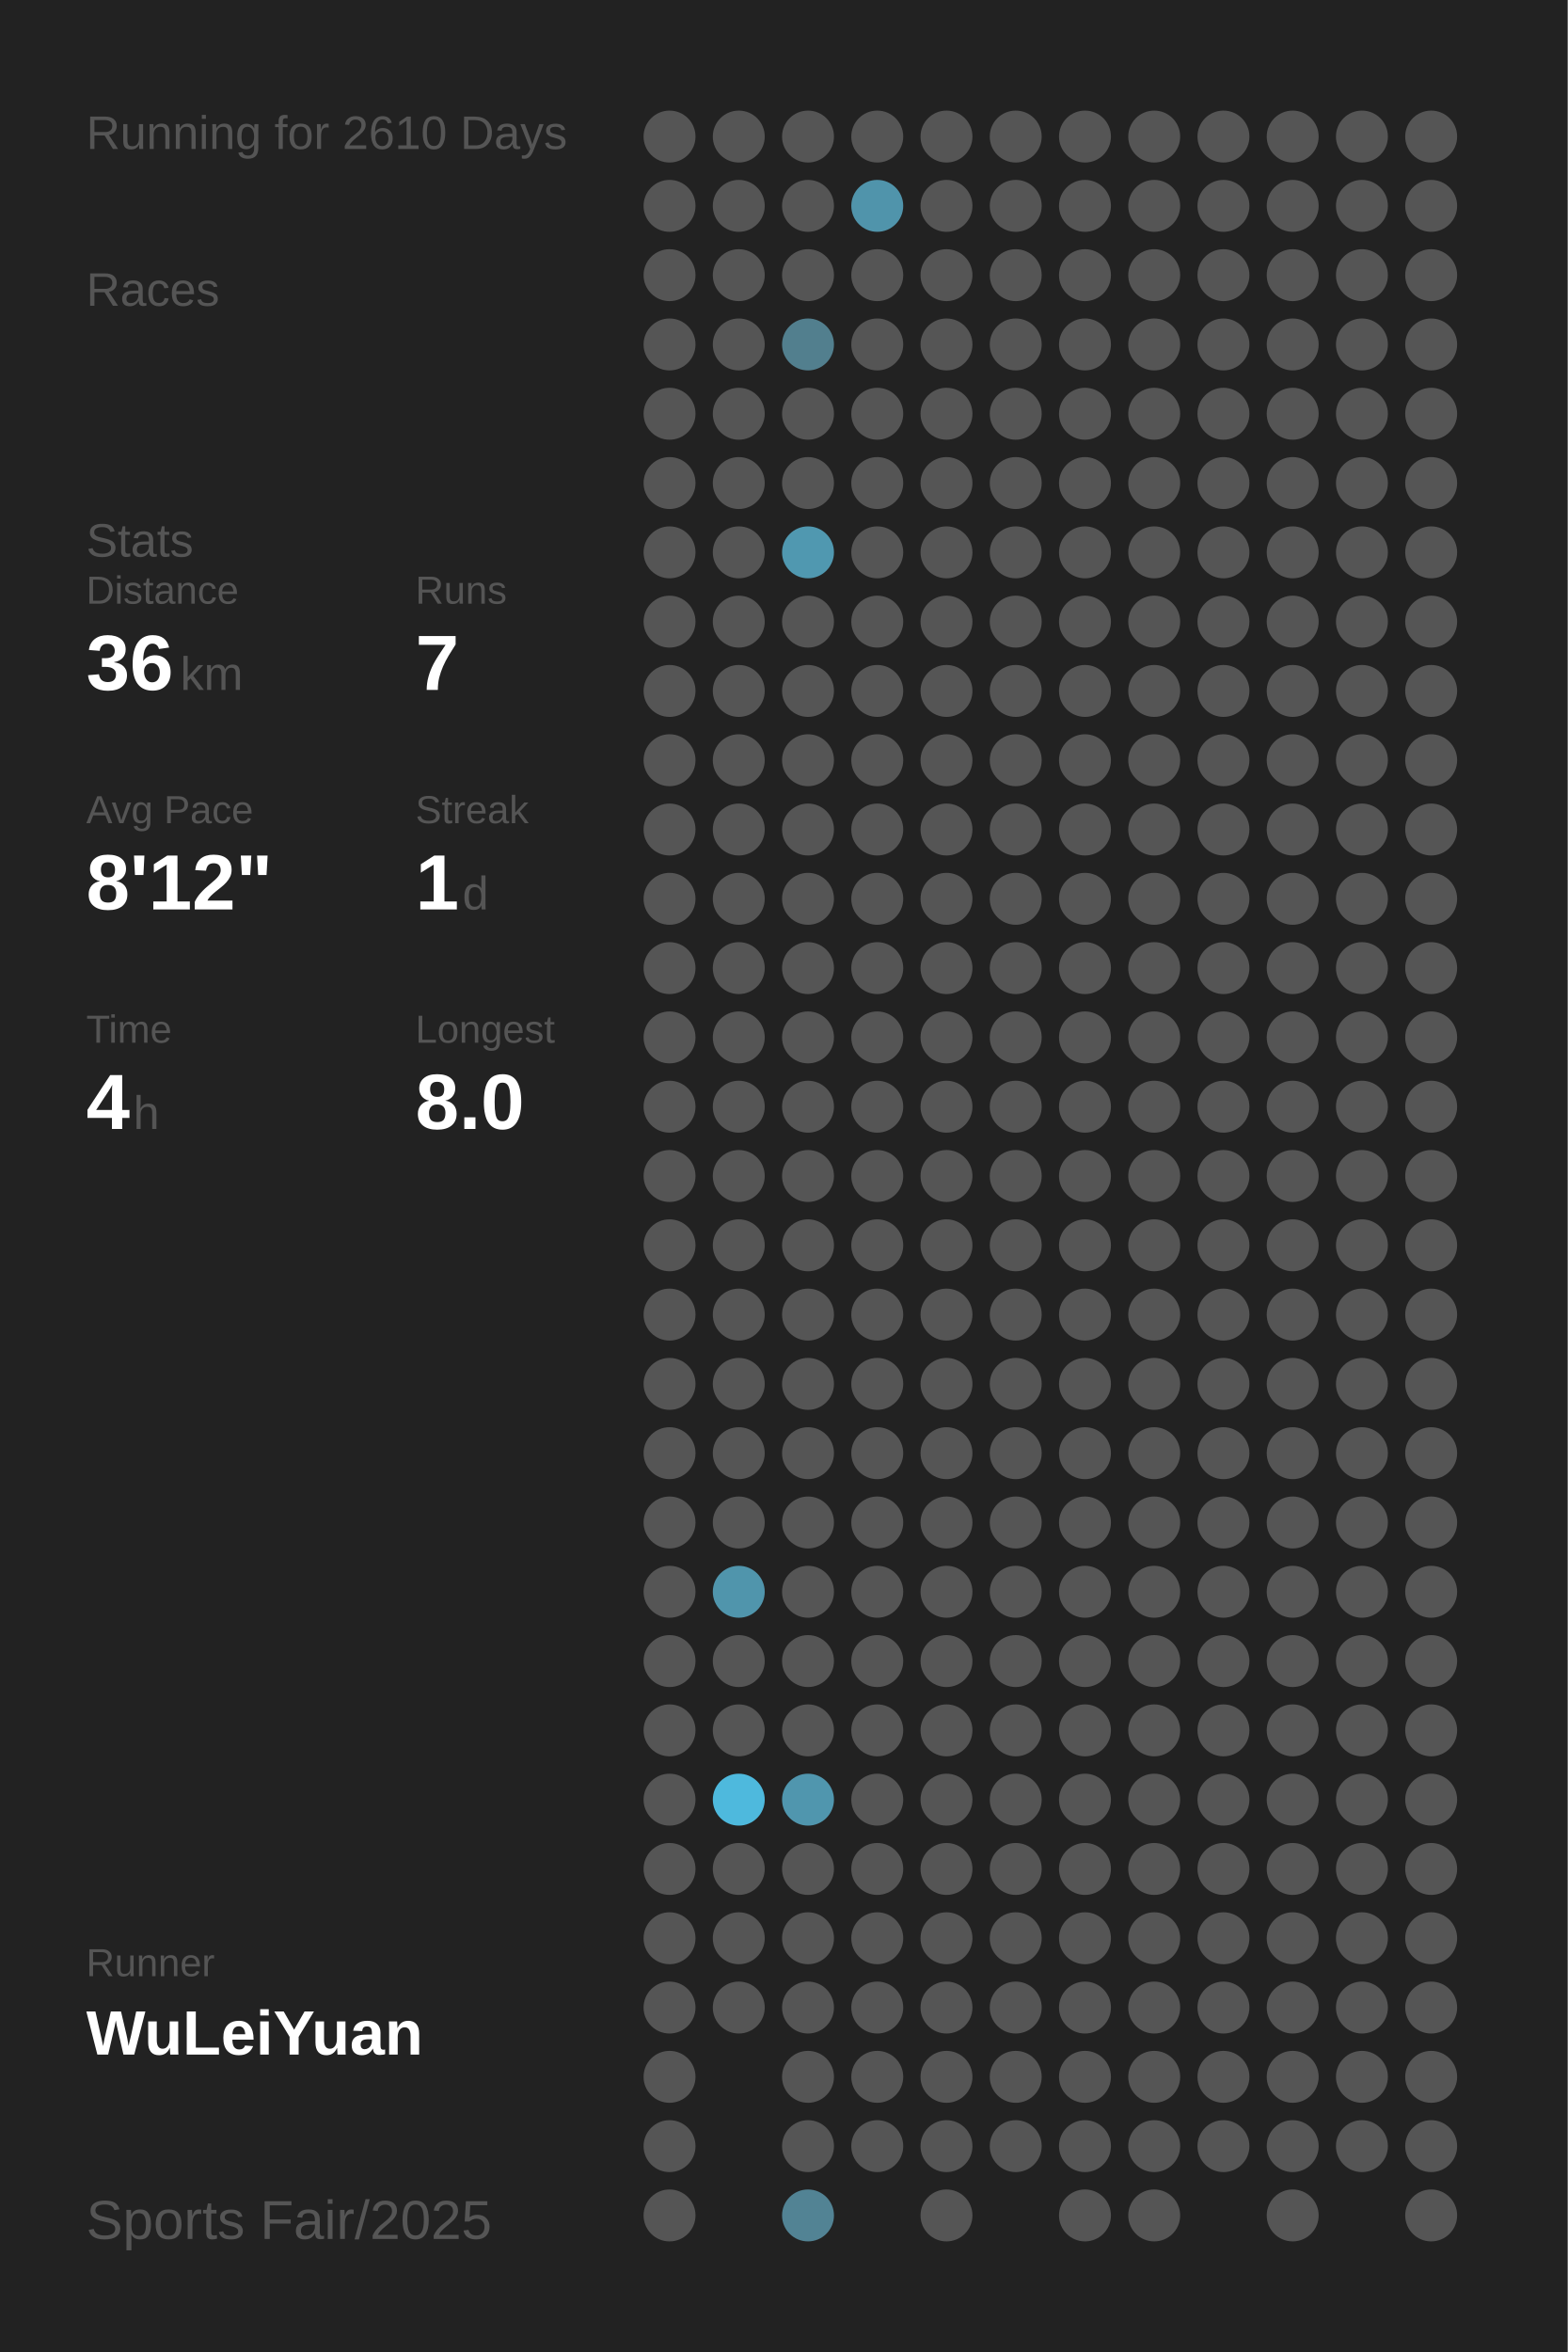
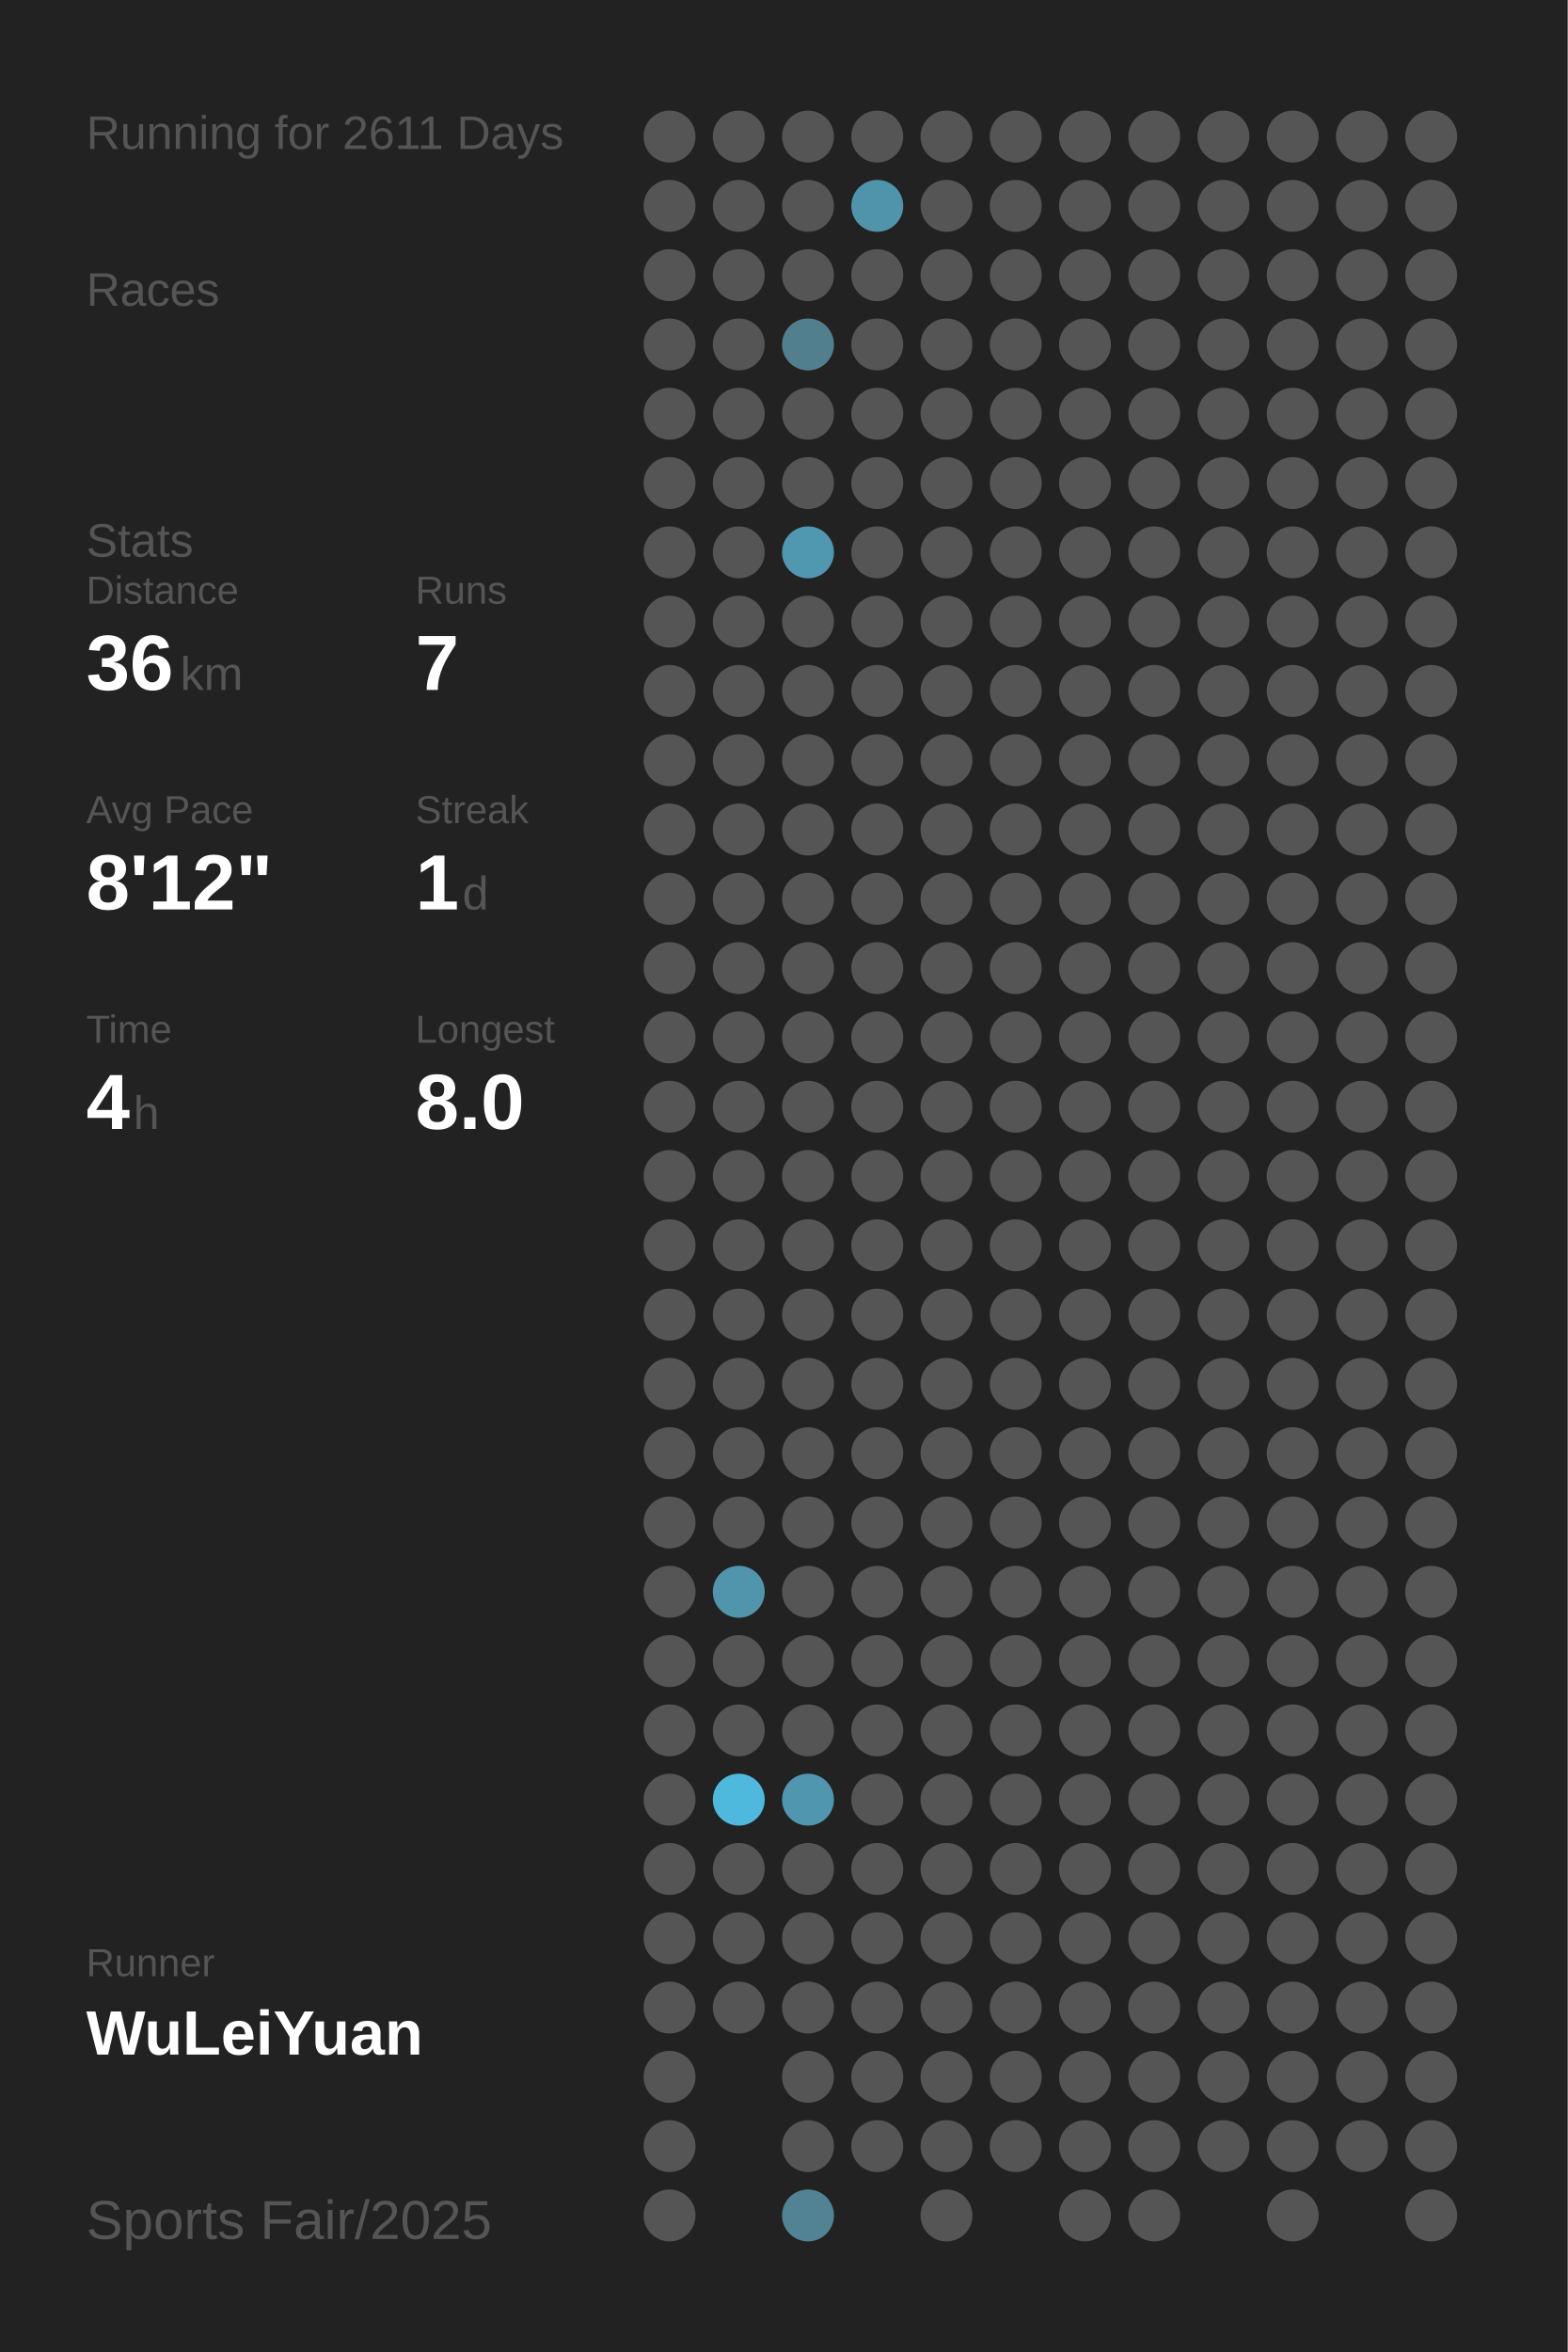
<svg xmlns="http://www.w3.org/2000/svg" baseProfile="full" height="300mm" version="1.1" viewBox="0,0,200,300" width="200mm">
  <defs />
  <rect fill="#222222" height="300" width="200" x="0" y="0" />
-   <text fill="#555555" style="font-size:6px; font-family:Arial;" x="11" y="19">Running for 2610 Days</text>
+   <text fill="#555555" style="font-size:6px; font-family:Arial;" x="11" y="19">Running for 2611 Days</text>
  <text fill="#555555" style="font-size:6px; font-family:Arial;" x="11" y="39">Races</text>
  <text fill="#555555" style="font-size:6px; font-family:Arial;" x="11" y="71">Stats</text>
  <text fill="#555555" style="font-size:5px; font-family:Arial;" x="11" y="77">Distance</text>
  <text fill="#FFFFFF" style="font-size:10px; font-family:Arial; font-weight:bold;" x="11" y="88">36</text>
  <text fill="#555555" style="font-size:6px; font-family:Arial;" x="23" y="88">km</text>
  <text fill="#555555" style="font-size:5px; font-family:Arial;" x="53" y="77">Runs</text>
  <text fill="#FFFFFF" style="font-size:10px; font-family:Arial; font-weight:bold;" x="53" y="88">7</text>
  <text fill="#555555" style="font-size:5px; font-family:Arial;" x="11" y="105">Avg Pace</text>
  <text fill="#FFFFFF" style="font-size:10px; font-family:Arial; font-weight:bold;" x="11" y="116">8'12"</text>
  <text fill="#555555" style="font-size:5px; font-family:Arial;" x="53" y="105">Streak</text>
  <text fill="#FFFFFF" style="font-size:10px; font-family:Arial; font-weight:bold;" x="53" y="116">1</text>
  <text fill="#555555" style="font-size:6px; font-family:Arial;" x="59" y="116">d</text>
  <text fill="#555555" style="font-size:5px; font-family:Arial;" x="11" y="133">Time</text>
  <text fill="#FFFFFF" style="font-size:10px; font-family:Arial; font-weight:bold;" x="11" y="144">4</text>
  <text fill="#555555" style="font-size:6px; font-family:Arial;" x="17" y="144">h</text>
  <text fill="#555555" style="font-size:5px; font-family:Arial;" x="53" y="133">Longest</text>
  <text fill="#FFFFFF" style="font-size:10px; font-family:Arial; font-weight:bold;" x="53" y="144">8.0</text>
  <text fill="#555555" style="font-size:5px; font-family:Arial;" x="11" y="252.065">Runner</text>
  <text fill="#FFFFFF" style="font-size:8px; font-family:Arial; font-weight:bold;" x="11" y="262.065">WuLeiYuan</text>
  <text fill="#555555" style="font-size:7px; font-family:Arial;" x="11" y="285.581">Sports Fair/2025</text>
  <circle cx="85.417" cy="17.419" fill="#555555" r="3.312" />
  <circle cx="85.417" cy="26.258" fill="#555555" r="3.312" />
  <circle cx="85.417" cy="35.097" fill="#555555" r="3.312" />
  <circle cx="85.417" cy="43.935" fill="#555555" r="3.312" />
  <circle cx="85.417" cy="52.774" fill="#555555" r="3.312" />
  <circle cx="85.417" cy="61.613" fill="#555555" r="3.312" />
  <circle cx="85.417" cy="70.452" fill="#555555" r="3.312" />
  <circle cx="85.417" cy="79.29" fill="#555555" r="3.312" />
  <circle cx="85.417" cy="88.129" fill="#555555" r="3.312" />
  <circle cx="85.417" cy="96.968" fill="#555555" r="3.312" />
  <circle cx="85.417" cy="105.806" fill="#555555" r="3.312" />
  <circle cx="85.417" cy="114.645" fill="#555555" r="3.312" />
  <circle cx="85.417" cy="123.484" fill="#555555" r="3.312" />
  <circle cx="85.417" cy="132.323" fill="#555555" r="3.312" />
  <circle cx="85.417" cy="141.161" fill="#555555" r="3.312" />
  <circle cx="85.417" cy="150" fill="#555555" r="3.312" />
  <circle cx="85.417" cy="158.839" fill="#555555" r="3.312" />
  <circle cx="85.417" cy="167.677" fill="#555555" r="3.312" />
  <circle cx="85.417" cy="176.516" fill="#555555" r="3.312" />
  <circle cx="85.417" cy="185.355" fill="#555555" r="3.312" />
  <circle cx="85.417" cy="194.194" fill="#555555" r="3.312" />
  <circle cx="85.417" cy="203.032" fill="#555555" r="3.312" />
  <circle cx="85.417" cy="211.871" fill="#555555" r="3.312" />
  <circle cx="85.417" cy="220.71" fill="#555555" r="3.312" />
  <circle cx="85.417" cy="229.548" fill="#555555" r="3.312" />
  <circle cx="85.417" cy="238.387" fill="#555555" r="3.312" />
  <circle cx="85.417" cy="247.226" fill="#555555" r="3.312" />
  <circle cx="85.417" cy="256.065" fill="#555555" r="3.312" />
  <circle cx="85.417" cy="264.903" fill="#555555" r="3.312" />
  <circle cx="85.417" cy="273.742" fill="#555555" r="3.312" />
  <circle cx="85.417" cy="282.581" fill="#555555" r="3.312" />
  <circle cx="94.25" cy="17.419" fill="#555555" r="3.312" />
  <circle cx="94.25" cy="26.258" fill="#555555" r="3.312" />
  <circle cx="94.25" cy="35.097" fill="#555555" r="3.312" />
  <circle cx="94.25" cy="43.935" fill="#555555" r="3.312" />
  <circle cx="94.25" cy="52.774" fill="#555555" r="3.312" />
  <circle cx="94.25" cy="61.613" fill="#555555" r="3.312" />
  <circle cx="94.25" cy="70.452" fill="#555555" r="3.312" />
  <circle cx="94.25" cy="79.29" fill="#555555" r="3.312" />
  <circle cx="94.25" cy="88.129" fill="#555555" r="3.312" />
  <circle cx="94.25" cy="96.968" fill="#555555" r="3.312" />
  <circle cx="94.25" cy="105.806" fill="#555555" r="3.312" />
  <circle cx="94.25" cy="114.645" fill="#555555" r="3.312" />
  <circle cx="94.25" cy="123.484" fill="#555555" r="3.312" />
  <circle cx="94.25" cy="132.323" fill="#555555" r="3.312" />
  <circle cx="94.25" cy="141.161" fill="#555555" r="3.312" />
  <circle cx="94.25" cy="150" fill="#555555" r="3.312" />
  <circle cx="94.25" cy="158.839" fill="#555555" r="3.312" />
  <circle cx="94.25" cy="167.677" fill="#555555" r="3.312" />
  <circle cx="94.25" cy="176.516" fill="#555555" r="3.312" />
  <circle cx="94.25" cy="185.355" fill="#555555" r="3.312" />
  <circle cx="94.25" cy="194.194" fill="#555555" r="3.312" />
  <circle cx="94.25" cy="203.032" fill="#5095ac" r="3.312" />
  <circle cx="94.25" cy="211.871" fill="#555555" r="3.312" />
  <circle cx="94.25" cy="220.71" fill="#555555" r="3.312" />
  <circle cx="94.25" cy="229.548" fill="#4eb9dd" r="3.312" />
  <circle cx="94.25" cy="238.387" fill="#555555" r="3.312" />
  <circle cx="94.25" cy="247.226" fill="#555555" r="3.312" />
  <circle cx="94.25" cy="256.065" fill="#555555" r="3.312" />
  <circle cx="103.083" cy="17.419" fill="#555555" r="3.312" />
  <circle cx="103.083" cy="26.258" fill="#555555" r="3.312" />
  <circle cx="103.083" cy="35.097" fill="#555555" r="3.312" />
  <circle cx="103.083" cy="43.935" fill="#527f8e" r="3.312" />
  <circle cx="103.083" cy="52.774" fill="#555555" r="3.312" />
  <circle cx="103.083" cy="61.613" fill="#555555" r="3.312" />
  <circle cx="103.083" cy="70.452" fill="#5098b0" r="3.312" />
  <circle cx="103.083" cy="79.29" fill="#555555" r="3.312" />
  <circle cx="103.083" cy="88.129" fill="#555555" r="3.312" />
  <circle cx="103.083" cy="96.968" fill="#555555" r="3.312" />
  <circle cx="103.083" cy="105.806" fill="#555555" r="3.312" />
  <circle cx="103.083" cy="114.645" fill="#555555" r="3.312" />
  <circle cx="103.083" cy="123.484" fill="#555555" r="3.312" />
  <circle cx="103.083" cy="132.323" fill="#555555" r="3.312" />
  <circle cx="103.083" cy="141.161" fill="#555555" r="3.312" />
  <circle cx="103.083" cy="150" fill="#555555" r="3.312" />
  <circle cx="103.083" cy="158.839" fill="#555555" r="3.312" />
  <circle cx="103.083" cy="167.677" fill="#555555" r="3.312" />
  <circle cx="103.083" cy="176.516" fill="#555555" r="3.312" />
  <circle cx="103.083" cy="185.355" fill="#555555" r="3.312" />
  <circle cx="103.083" cy="194.194" fill="#555555" r="3.312" />
  <circle cx="103.083" cy="203.032" fill="#555555" r="3.312" />
  <circle cx="103.083" cy="211.871" fill="#555555" r="3.312" />
  <circle cx="103.083" cy="220.71" fill="#555555" r="3.312" />
  <circle cx="103.083" cy="229.548" fill="#5096ae" r="3.312" />
  <circle cx="103.083" cy="238.387" fill="#555555" r="3.312" />
  <circle cx="103.083" cy="247.226" fill="#555555" r="3.312" />
  <circle cx="103.083" cy="256.065" fill="#555555" r="3.312" />
  <circle cx="103.083" cy="264.903" fill="#555555" r="3.312" />
  <circle cx="103.083" cy="273.742" fill="#555555" r="3.312" />
  <circle cx="103.083" cy="282.581" fill="#528394" r="3.312" />
  <circle cx="111.917" cy="17.419" fill="#555555" r="3.312" />
  <circle cx="111.917" cy="26.258" fill="#5094ab" r="3.312" />
  <circle cx="111.917" cy="35.097" fill="#555555" r="3.312" />
  <circle cx="111.917" cy="43.935" fill="#555555" r="3.312" />
  <circle cx="111.917" cy="52.774" fill="#555555" r="3.312" />
  <circle cx="111.917" cy="61.613" fill="#555555" r="3.312" />
  <circle cx="111.917" cy="70.452" fill="#555555" r="3.312" />
  <circle cx="111.917" cy="79.29" fill="#555555" r="3.312" />
  <circle cx="111.917" cy="88.129" fill="#555555" r="3.312" />
  <circle cx="111.917" cy="96.968" fill="#555555" r="3.312" />
  <circle cx="111.917" cy="105.806" fill="#555555" r="3.312" />
  <circle cx="111.917" cy="114.645" fill="#555555" r="3.312" />
  <circle cx="111.917" cy="123.484" fill="#555555" r="3.312" />
  <circle cx="111.917" cy="132.323" fill="#555555" r="3.312" />
  <circle cx="111.917" cy="141.161" fill="#555555" r="3.312" />
  <circle cx="111.917" cy="150" fill="#555555" r="3.312" />
  <circle cx="111.917" cy="158.839" fill="#555555" r="3.312" />
  <circle cx="111.917" cy="167.677" fill="#555555" r="3.312" />
  <circle cx="111.917" cy="176.516" fill="#555555" r="3.312" />
  <circle cx="111.917" cy="185.355" fill="#555555" r="3.312" />
  <circle cx="111.917" cy="194.194" fill="#555555" r="3.312" />
  <circle cx="111.917" cy="203.032" fill="#555555" r="3.312" />
  <circle cx="111.917" cy="211.871" fill="#555555" r="3.312" />
  <circle cx="111.917" cy="220.71" fill="#555555" r="3.312" />
  <circle cx="111.917" cy="229.548" fill="#555555" r="3.312" />
  <circle cx="111.917" cy="238.387" fill="#555555" r="3.312" />
  <circle cx="111.917" cy="247.226" fill="#555555" r="3.312" />
  <circle cx="111.917" cy="256.065" fill="#555555" r="3.312" />
  <circle cx="111.917" cy="264.903" fill="#555555" r="3.312" />
  <circle cx="111.917" cy="273.742" fill="#555555" r="3.312" />
  <circle cx="120.75" cy="17.419" fill="#555555" r="3.312" />
  <circle cx="120.75" cy="26.258" fill="#555555" r="3.312" />
  <circle cx="120.75" cy="35.097" fill="#555555" r="3.312" />
  <circle cx="120.75" cy="43.935" fill="#555555" r="3.312" />
  <circle cx="120.75" cy="52.774" fill="#555555" r="3.312" />
  <circle cx="120.75" cy="61.613" fill="#555555" r="3.312" />
  <circle cx="120.75" cy="70.452" fill="#555555" r="3.312" />
  <circle cx="120.75" cy="79.29" fill="#555555" r="3.312" />
  <circle cx="120.75" cy="88.129" fill="#555555" r="3.312" />
  <circle cx="120.75" cy="96.968" fill="#555555" r="3.312" />
  <circle cx="120.75" cy="105.806" fill="#555555" r="3.312" />
  <circle cx="120.75" cy="114.645" fill="#555555" r="3.312" />
  <circle cx="120.75" cy="123.484" fill="#555555" r="3.312" />
  <circle cx="120.75" cy="132.323" fill="#555555" r="3.312" />
  <circle cx="120.75" cy="141.161" fill="#555555" r="3.312" />
  <circle cx="120.75" cy="150" fill="#555555" r="3.312" />
  <circle cx="120.75" cy="158.839" fill="#555555" r="3.312" />
  <circle cx="120.75" cy="167.677" fill="#555555" r="3.312" />
  <circle cx="120.75" cy="176.516" fill="#555555" r="3.312" />
  <circle cx="120.75" cy="185.355" fill="#555555" r="3.312" />
  <circle cx="120.75" cy="194.194" fill="#555555" r="3.312" />
  <circle cx="120.75" cy="203.032" fill="#555555" r="3.312" />
  <circle cx="120.75" cy="211.871" fill="#555555" r="3.312" />
  <circle cx="120.75" cy="220.71" fill="#555555" r="3.312" />
  <circle cx="120.75" cy="229.548" fill="#555555" r="3.312" />
  <circle cx="120.75" cy="238.387" fill="#555555" r="3.312" />
  <circle cx="120.75" cy="247.226" fill="#555555" r="3.312" />
  <circle cx="120.75" cy="256.065" fill="#555555" r="3.312" />
  <circle cx="120.75" cy="264.903" fill="#555555" r="3.312" />
  <circle cx="120.75" cy="273.742" fill="#555555" r="3.312" />
  <circle cx="120.75" cy="282.581" fill="#555555" r="3.312" />
  <circle cx="129.583" cy="17.419" fill="#555555" r="3.312" />
  <circle cx="129.583" cy="26.258" fill="#555555" r="3.312" />
  <circle cx="129.583" cy="35.097" fill="#555555" r="3.312" />
  <circle cx="129.583" cy="43.935" fill="#555555" r="3.312" />
  <circle cx="129.583" cy="52.774" fill="#555555" r="3.312" />
  <circle cx="129.583" cy="61.613" fill="#555555" r="3.312" />
  <circle cx="129.583" cy="70.452" fill="#555555" r="3.312" />
  <circle cx="129.583" cy="79.29" fill="#555555" r="3.312" />
  <circle cx="129.583" cy="88.129" fill="#555555" r="3.312" />
  <circle cx="129.583" cy="96.968" fill="#555555" r="3.312" />
  <circle cx="129.583" cy="105.806" fill="#555555" r="3.312" />
  <circle cx="129.583" cy="114.645" fill="#555555" r="3.312" />
  <circle cx="129.583" cy="123.484" fill="#555555" r="3.312" />
  <circle cx="129.583" cy="132.323" fill="#555555" r="3.312" />
  <circle cx="129.583" cy="141.161" fill="#555555" r="3.312" />
  <circle cx="129.583" cy="150" fill="#555555" r="3.312" />
  <circle cx="129.583" cy="158.839" fill="#555555" r="3.312" />
  <circle cx="129.583" cy="167.677" fill="#555555" r="3.312" />
  <circle cx="129.583" cy="176.516" fill="#555555" r="3.312" />
  <circle cx="129.583" cy="185.355" fill="#555555" r="3.312" />
  <circle cx="129.583" cy="194.194" fill="#555555" r="3.312" />
  <circle cx="129.583" cy="203.032" fill="#555555" r="3.312" />
  <circle cx="129.583" cy="211.871" fill="#555555" r="3.312" />
  <circle cx="129.583" cy="220.71" fill="#555555" r="3.312" />
  <circle cx="129.583" cy="229.548" fill="#555555" r="3.312" />
  <circle cx="129.583" cy="238.387" fill="#555555" r="3.312" />
  <circle cx="129.583" cy="247.226" fill="#555555" r="3.312" />
  <circle cx="129.583" cy="256.065" fill="#555555" r="3.312" />
  <circle cx="129.583" cy="264.903" fill="#555555" r="3.312" />
  <circle cx="129.583" cy="273.742" fill="#555555" r="3.312" />
  <circle cx="138.417" cy="17.419" fill="#555555" r="3.312" />
  <circle cx="138.417" cy="26.258" fill="#555555" r="3.312" />
  <circle cx="138.417" cy="35.097" fill="#555555" r="3.312" />
  <circle cx="138.417" cy="43.935" fill="#555555" r="3.312" />
  <circle cx="138.417" cy="52.774" fill="#555555" r="3.312" />
  <circle cx="138.417" cy="61.613" fill="#555555" r="3.312" />
  <circle cx="138.417" cy="70.452" fill="#555555" r="3.312" />
  <circle cx="138.417" cy="79.29" fill="#555555" r="3.312" />
  <circle cx="138.417" cy="88.129" fill="#555555" r="3.312" />
  <circle cx="138.417" cy="96.968" fill="#555555" r="3.312" />
  <circle cx="138.417" cy="105.806" fill="#555555" r="3.312" />
  <circle cx="138.417" cy="114.645" fill="#555555" r="3.312" />
  <circle cx="138.417" cy="123.484" fill="#555555" r="3.312" />
  <circle cx="138.417" cy="132.323" fill="#555555" r="3.312" />
  <circle cx="138.417" cy="141.161" fill="#555555" r="3.312" />
  <circle cx="138.417" cy="150" fill="#555555" r="3.312" />
  <circle cx="138.417" cy="158.839" fill="#555555" r="3.312" />
  <circle cx="138.417" cy="167.677" fill="#555555" r="3.312" />
  <circle cx="138.417" cy="176.516" fill="#555555" r="3.312" />
  <circle cx="138.417" cy="185.355" fill="#555555" r="3.312" />
  <circle cx="138.417" cy="194.194" fill="#555555" r="3.312" />
  <circle cx="138.417" cy="203.032" fill="#555555" r="3.312" />
  <circle cx="138.417" cy="211.871" fill="#555555" r="3.312" />
  <circle cx="138.417" cy="220.71" fill="#555555" r="3.312" />
  <circle cx="138.417" cy="229.548" fill="#555555" r="3.312" />
  <circle cx="138.417" cy="238.387" fill="#555555" r="3.312" />
  <circle cx="138.417" cy="247.226" fill="#555555" r="3.312" />
  <circle cx="138.417" cy="256.065" fill="#555555" r="3.312" />
  <circle cx="138.417" cy="264.903" fill="#555555" r="3.312" />
  <circle cx="138.417" cy="273.742" fill="#555555" r="3.312" />
  <circle cx="138.417" cy="282.581" fill="#555555" r="3.312" />
  <circle cx="147.25" cy="17.419" fill="#555555" r="3.312" />
  <circle cx="147.25" cy="26.258" fill="#555555" r="3.312" />
  <circle cx="147.25" cy="35.097" fill="#555555" r="3.312" />
  <circle cx="147.25" cy="43.935" fill="#555555" r="3.312" />
  <circle cx="147.25" cy="52.774" fill="#555555" r="3.312" />
  <circle cx="147.25" cy="61.613" fill="#555555" r="3.312" />
  <circle cx="147.25" cy="70.452" fill="#555555" r="3.312" />
  <circle cx="147.25" cy="79.29" fill="#555555" r="3.312" />
  <circle cx="147.25" cy="88.129" fill="#555555" r="3.312" />
  <circle cx="147.25" cy="96.968" fill="#555555" r="3.312" />
  <circle cx="147.25" cy="105.806" fill="#555555" r="3.312" />
  <circle cx="147.25" cy="114.645" fill="#555555" r="3.312" />
  <circle cx="147.25" cy="123.484" fill="#555555" r="3.312" />
  <circle cx="147.25" cy="132.323" fill="#555555" r="3.312" />
  <circle cx="147.25" cy="141.161" fill="#555555" r="3.312" />
  <circle cx="147.25" cy="150" fill="#555555" r="3.312" />
  <circle cx="147.25" cy="158.839" fill="#555555" r="3.312" />
  <circle cx="147.25" cy="167.677" fill="#555555" r="3.312" />
  <circle cx="147.25" cy="176.516" fill="#555555" r="3.312" />
  <circle cx="147.25" cy="185.355" fill="#555555" r="3.312" />
  <circle cx="147.25" cy="194.194" fill="#555555" r="3.312" />
  <circle cx="147.25" cy="203.032" fill="#555555" r="3.312" />
  <circle cx="147.25" cy="211.871" fill="#555555" r="3.312" />
  <circle cx="147.25" cy="220.71" fill="#555555" r="3.312" />
  <circle cx="147.25" cy="229.548" fill="#555555" r="3.312" />
  <circle cx="147.25" cy="238.387" fill="#555555" r="3.312" />
  <circle cx="147.25" cy="247.226" fill="#555555" r="3.312" />
  <circle cx="147.25" cy="256.065" fill="#555555" r="3.312" />
  <circle cx="147.25" cy="264.903" fill="#555555" r="3.312" />
  <circle cx="147.25" cy="273.742" fill="#555555" r="3.312" />
  <circle cx="147.25" cy="282.581" fill="#555555" r="3.312" />
  <circle cx="156.083" cy="17.419" fill="#555555" r="3.312" />
  <circle cx="156.083" cy="26.258" fill="#555555" r="3.312" />
  <circle cx="156.083" cy="35.097" fill="#555555" r="3.312" />
  <circle cx="156.083" cy="43.935" fill="#555555" r="3.312" />
  <circle cx="156.083" cy="52.774" fill="#555555" r="3.312" />
  <circle cx="156.083" cy="61.613" fill="#555555" r="3.312" />
  <circle cx="156.083" cy="70.452" fill="#555555" r="3.312" />
  <circle cx="156.083" cy="79.29" fill="#555555" r="3.312" />
  <circle cx="156.083" cy="88.129" fill="#555555" r="3.312" />
  <circle cx="156.083" cy="96.968" fill="#555555" r="3.312" />
  <circle cx="156.083" cy="105.806" fill="#555555" r="3.312" />
  <circle cx="156.083" cy="114.645" fill="#555555" r="3.312" />
  <circle cx="156.083" cy="123.484" fill="#555555" r="3.312" />
  <circle cx="156.083" cy="132.323" fill="#555555" r="3.312" />
  <circle cx="156.083" cy="141.161" fill="#555555" r="3.312" />
  <circle cx="156.083" cy="150" fill="#555555" r="3.312" />
  <circle cx="156.083" cy="158.839" fill="#555555" r="3.312" />
  <circle cx="156.083" cy="167.677" fill="#555555" r="3.312" />
  <circle cx="156.083" cy="176.516" fill="#555555" r="3.312" />
  <circle cx="156.083" cy="185.355" fill="#555555" r="3.312" />
  <circle cx="156.083" cy="194.194" fill="#555555" r="3.312" />
  <circle cx="156.083" cy="203.032" fill="#555555" r="3.312" />
  <circle cx="156.083" cy="211.871" fill="#555555" r="3.312" />
  <circle cx="156.083" cy="220.71" fill="#555555" r="3.312" />
  <circle cx="156.083" cy="229.548" fill="#555555" r="3.312" />
  <circle cx="156.083" cy="238.387" fill="#555555" r="3.312" />
  <circle cx="156.083" cy="247.226" fill="#555555" r="3.312" />
  <circle cx="156.083" cy="256.065" fill="#555555" r="3.312" />
  <circle cx="156.083" cy="264.903" fill="#555555" r="3.312" />
  <circle cx="156.083" cy="273.742" fill="#555555" r="3.312" />
  <circle cx="164.917" cy="17.419" fill="#555555" r="3.312" />
  <circle cx="164.917" cy="26.258" fill="#555555" r="3.312" />
  <circle cx="164.917" cy="35.097" fill="#555555" r="3.312" />
  <circle cx="164.917" cy="43.935" fill="#555555" r="3.312" />
  <circle cx="164.917" cy="52.774" fill="#555555" r="3.312" />
  <circle cx="164.917" cy="61.613" fill="#555555" r="3.312" />
  <circle cx="164.917" cy="70.452" fill="#555555" r="3.312" />
  <circle cx="164.917" cy="79.29" fill="#555555" r="3.312" />
  <circle cx="164.917" cy="88.129" fill="#555555" r="3.312" />
  <circle cx="164.917" cy="96.968" fill="#555555" r="3.312" />
  <circle cx="164.917" cy="105.806" fill="#555555" r="3.312" />
  <circle cx="164.917" cy="114.645" fill="#555555" r="3.312" />
  <circle cx="164.917" cy="123.484" fill="#555555" r="3.312" />
  <circle cx="164.917" cy="132.323" fill="#555555" r="3.312" />
  <circle cx="164.917" cy="141.161" fill="#555555" r="3.312" />
  <circle cx="164.917" cy="150" fill="#555555" r="3.312" />
  <circle cx="164.917" cy="158.839" fill="#555555" r="3.312" />
  <circle cx="164.917" cy="167.677" fill="#555555" r="3.312" />
  <circle cx="164.917" cy="176.516" fill="#555555" r="3.312" />
  <circle cx="164.917" cy="185.355" fill="#555555" r="3.312" />
  <circle cx="164.917" cy="194.194" fill="#555555" r="3.312" />
  <circle cx="164.917" cy="203.032" fill="#555555" r="3.312" />
  <circle cx="164.917" cy="211.871" fill="#555555" r="3.312" />
  <circle cx="164.917" cy="220.71" fill="#555555" r="3.312" />
  <circle cx="164.917" cy="229.548" fill="#555555" r="3.312" />
  <circle cx="164.917" cy="238.387" fill="#555555" r="3.312" />
  <circle cx="164.917" cy="247.226" fill="#555555" r="3.312" />
  <circle cx="164.917" cy="256.065" fill="#555555" r="3.312" />
  <circle cx="164.917" cy="264.903" fill="#555555" r="3.312" />
  <circle cx="164.917" cy="273.742" fill="#555555" r="3.312" />
  <circle cx="164.917" cy="282.581" fill="#555555" r="3.312" />
  <circle cx="173.75" cy="17.419" fill="#555555" r="3.312" />
  <circle cx="173.75" cy="26.258" fill="#555555" r="3.312" />
  <circle cx="173.75" cy="35.097" fill="#555555" r="3.312" />
  <circle cx="173.75" cy="43.935" fill="#555555" r="3.312" />
  <circle cx="173.75" cy="52.774" fill="#555555" r="3.312" />
  <circle cx="173.75" cy="61.613" fill="#555555" r="3.312" />
  <circle cx="173.75" cy="70.452" fill="#555555" r="3.312" />
  <circle cx="173.75" cy="79.29" fill="#555555" r="3.312" />
  <circle cx="173.75" cy="88.129" fill="#555555" r="3.312" />
  <circle cx="173.75" cy="96.968" fill="#555555" r="3.312" />
  <circle cx="173.75" cy="105.806" fill="#555555" r="3.312" />
  <circle cx="173.75" cy="114.645" fill="#555555" r="3.312" />
  <circle cx="173.75" cy="123.484" fill="#555555" r="3.312" />
  <circle cx="173.75" cy="132.323" fill="#555555" r="3.312" />
  <circle cx="173.75" cy="141.161" fill="#555555" r="3.312" />
  <circle cx="173.75" cy="150" fill="#555555" r="3.312" />
  <circle cx="173.75" cy="158.839" fill="#555555" r="3.312" />
  <circle cx="173.75" cy="167.677" fill="#555555" r="3.312" />
  <circle cx="173.75" cy="176.516" fill="#555555" r="3.312" />
  <circle cx="173.75" cy="185.355" fill="#555555" r="3.312" />
  <circle cx="173.75" cy="194.194" fill="#555555" r="3.312" />
  <circle cx="173.75" cy="203.032" fill="#555555" r="3.312" />
  <circle cx="173.75" cy="211.871" fill="#555555" r="3.312" />
  <circle cx="173.75" cy="220.71" fill="#555555" r="3.312" />
  <circle cx="173.75" cy="229.548" fill="#555555" r="3.312" />
  <circle cx="173.75" cy="238.387" fill="#555555" r="3.312" />
  <circle cx="173.75" cy="247.226" fill="#555555" r="3.312" />
  <circle cx="173.75" cy="256.065" fill="#555555" r="3.312" />
  <circle cx="173.75" cy="264.903" fill="#555555" r="3.312" />
  <circle cx="173.75" cy="273.742" fill="#555555" r="3.312" />
  <circle cx="182.583" cy="17.419" fill="#555555" r="3.312" />
  <circle cx="182.583" cy="26.258" fill="#555555" r="3.312" />
  <circle cx="182.583" cy="35.097" fill="#555555" r="3.312" />
  <circle cx="182.583" cy="43.935" fill="#555555" r="3.312" />
  <circle cx="182.583" cy="52.774" fill="#555555" r="3.312" />
  <circle cx="182.583" cy="61.613" fill="#555555" r="3.312" />
  <circle cx="182.583" cy="70.452" fill="#555555" r="3.312" />
  <circle cx="182.583" cy="79.29" fill="#555555" r="3.312" />
  <circle cx="182.583" cy="88.129" fill="#555555" r="3.312" />
  <circle cx="182.583" cy="96.968" fill="#555555" r="3.312" />
  <circle cx="182.583" cy="105.806" fill="#555555" r="3.312" />
  <circle cx="182.583" cy="114.645" fill="#555555" r="3.312" />
  <circle cx="182.583" cy="123.484" fill="#555555" r="3.312" />
  <circle cx="182.583" cy="132.323" fill="#555555" r="3.312" />
  <circle cx="182.583" cy="141.161" fill="#555555" r="3.312" />
  <circle cx="182.583" cy="150" fill="#555555" r="3.312" />
  <circle cx="182.583" cy="158.839" fill="#555555" r="3.312" />
  <circle cx="182.583" cy="167.677" fill="#555555" r="3.312" />
  <circle cx="182.583" cy="176.516" fill="#555555" r="3.312" />
  <circle cx="182.583" cy="185.355" fill="#555555" r="3.312" />
  <circle cx="182.583" cy="194.194" fill="#555555" r="3.312" />
  <circle cx="182.583" cy="203.032" fill="#555555" r="3.312" />
  <circle cx="182.583" cy="211.871" fill="#555555" r="3.312" />
  <circle cx="182.583" cy="220.71" fill="#555555" r="3.312" />
  <circle cx="182.583" cy="229.548" fill="#555555" r="3.312" />
  <circle cx="182.583" cy="238.387" fill="#555555" r="3.312" />
  <circle cx="182.583" cy="247.226" fill="#555555" r="3.312" />
  <circle cx="182.583" cy="256.065" fill="#555555" r="3.312" />
  <circle cx="182.583" cy="264.903" fill="#555555" r="3.312" />
  <circle cx="182.583" cy="273.742" fill="#555555" r="3.312" />
  <circle cx="182.583" cy="282.581" fill="#555555" r="3.312" />
</svg>
